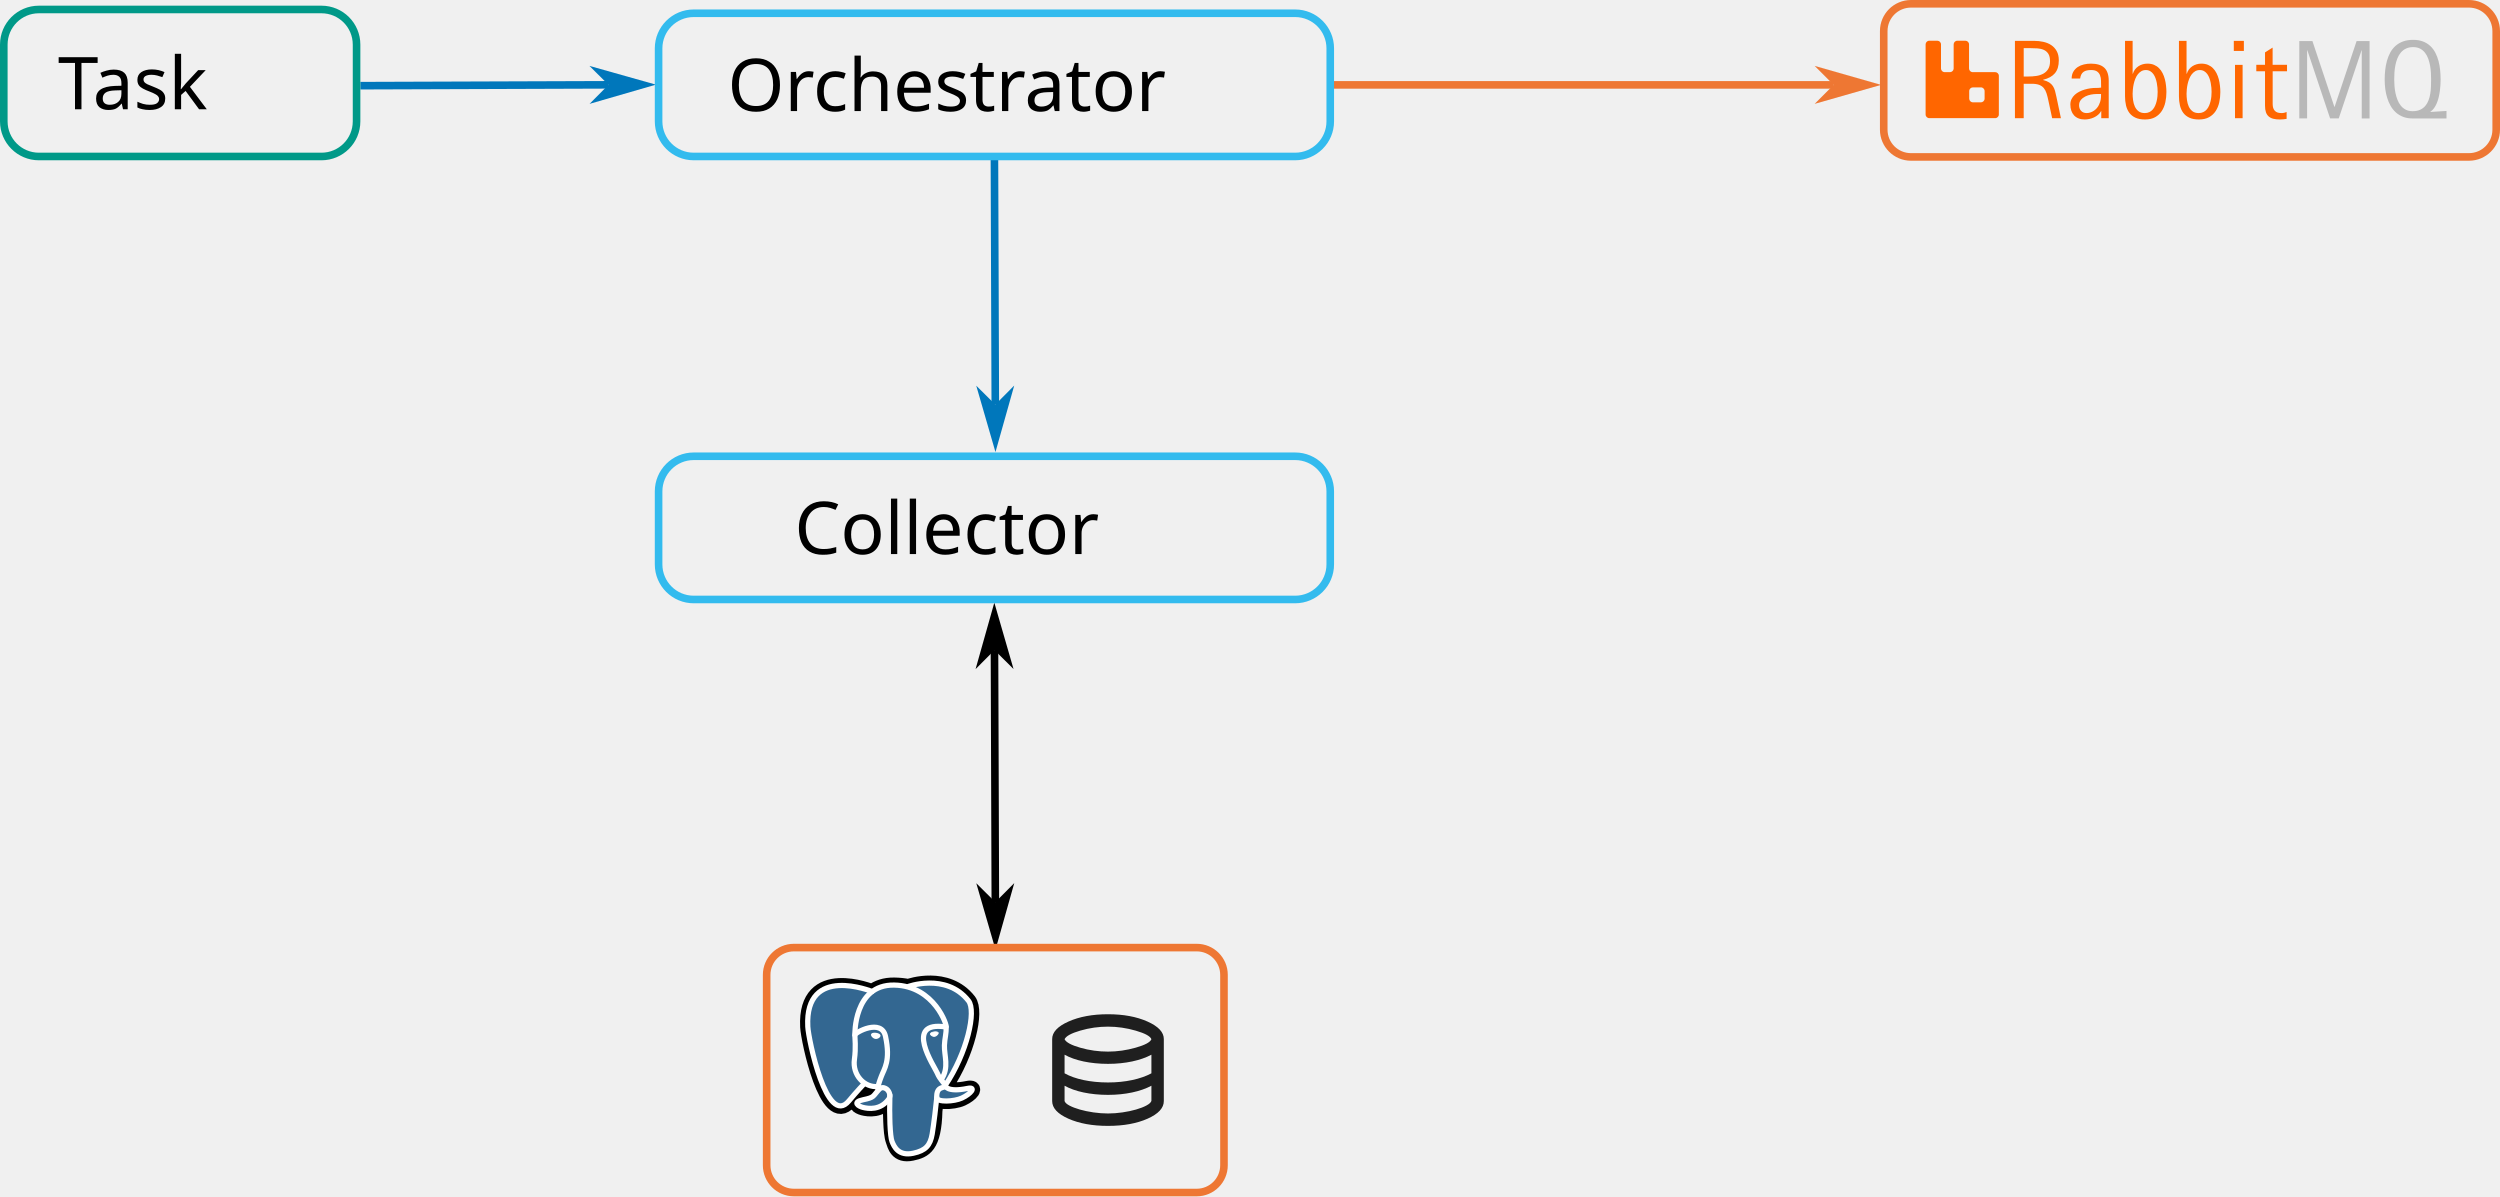
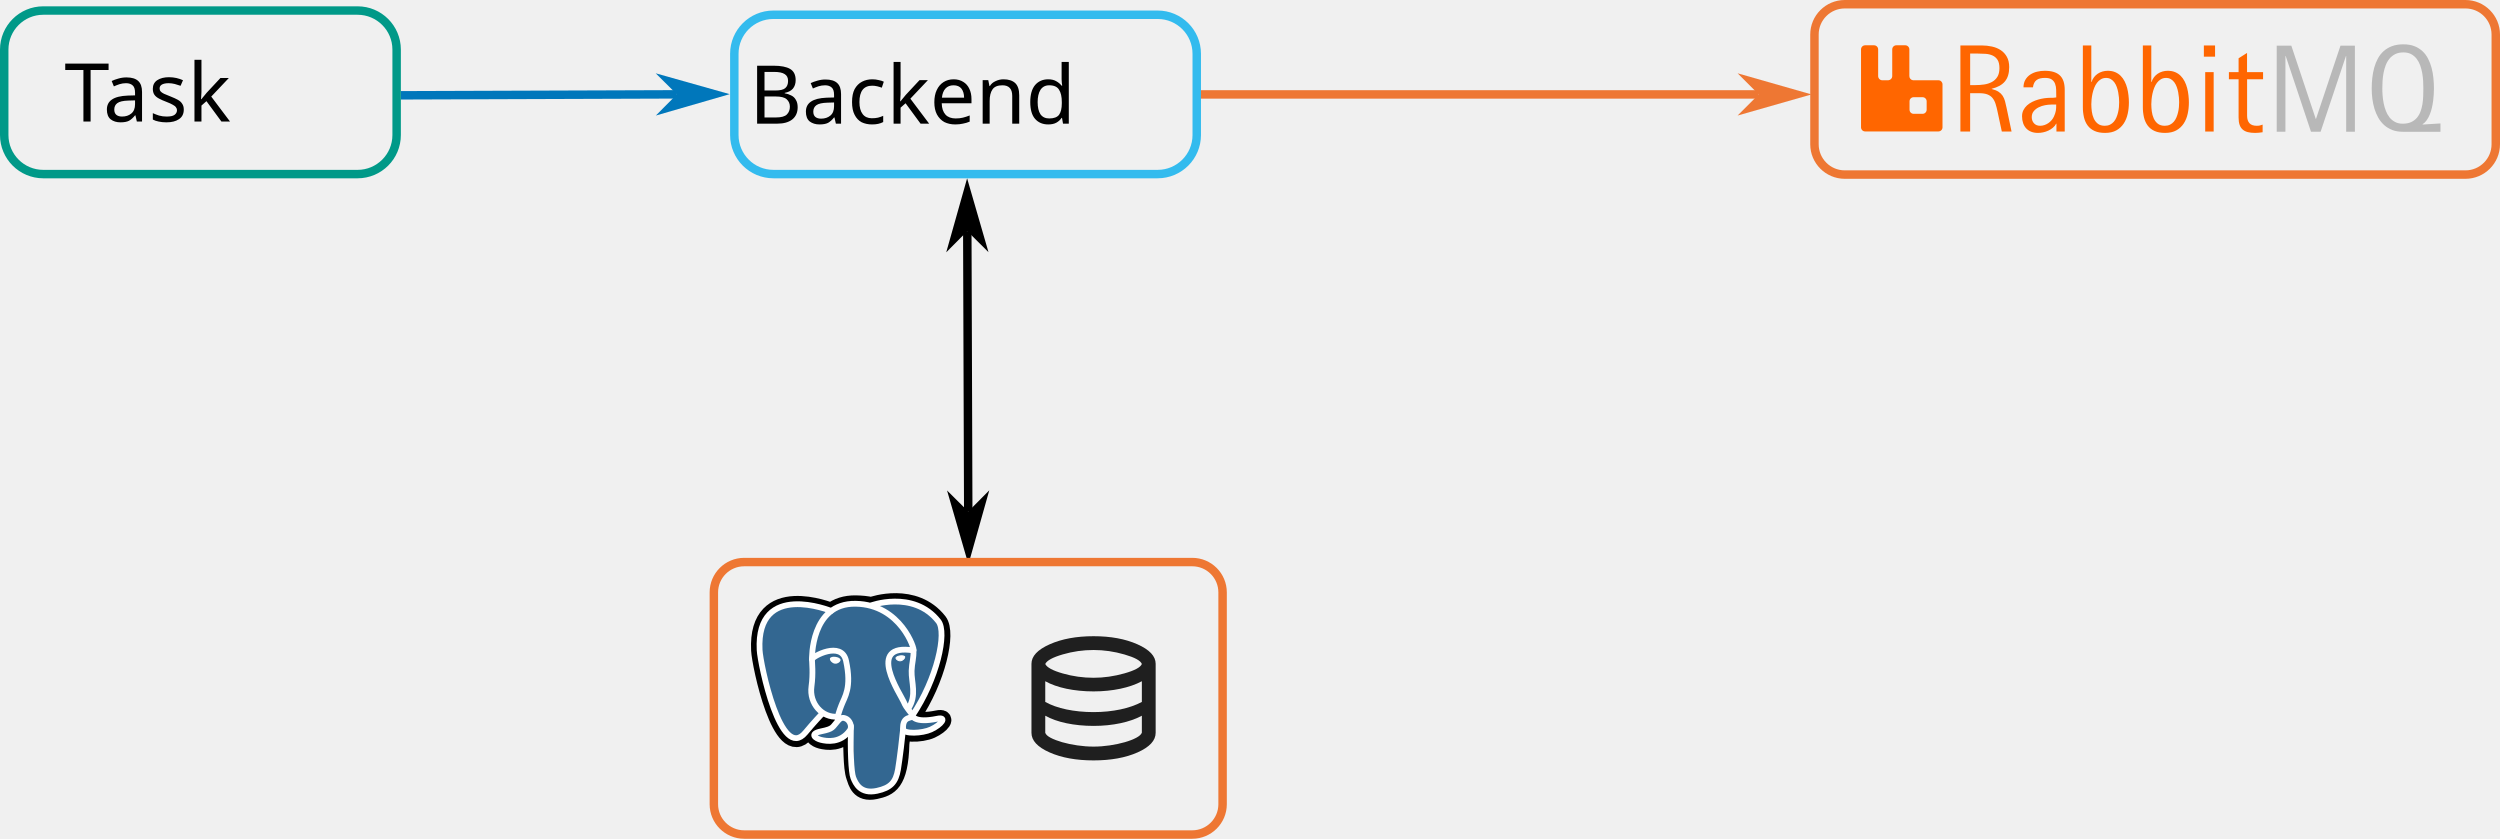
- <svg xmlns="http://www.w3.org/2000/svg" width="217.557mm" height="104.109mm" viewBox="0 0 217.557 104.109" version="1.1" id="svg1" xml:space="preserve">
+ <svg xmlns="http://www.w3.org/2000/svg" width="195.573mm" height="65.617mm" viewBox="0 0 195.573 65.617" version="1.1" id="svg1" xml:space="preserve">
  <defs id="defs1">
-     <marker style="overflow:visible" id="DartArrow" refX="0" refY="0" orient="auto-start-reverse" markerWidth="1" markerHeight="1" viewBox="0 0 1 1" preserveAspectRatio="xMidYMid">
-       <path style="fill:context-stroke;fill-rule:evenodd;stroke:none" d="M 0,0 5,-5 -12.5,0 5,5 Z" transform="scale(-0.5)" id="path14" />
-     </marker>
    <marker style="overflow:visible" id="DartArrow-8-4-7" refX="0" refY="0" orient="auto-start-reverse" markerWidth="1" markerHeight="1" viewBox="0 0 1 1" preserveAspectRatio="xMidYMid">
      <path style="fill:context-stroke;fill-rule:evenodd;stroke:none" d="M 0,0 5,-5 -12.5,0 5,5 Z" transform="scale(-0.5)" id="path14-8-5-2" />
    </marker>
    <marker style="overflow:visible" id="DartArrow-0" refX="0" refY="0" orient="auto-start-reverse" markerWidth="1" markerHeight="1" viewBox="0 0 1 1" preserveAspectRatio="xMidYMid">
      <path style="fill:context-stroke;fill-rule:evenodd;stroke:none" d="M 0,0 5,-5 -12.5,0 5,5 Z" transform="scale(-0.5)" id="path14-3" />
    </marker>
    <marker style="overflow:visible" id="DartArrow-8-4-3" refX="0" refY="0" orient="auto-start-reverse" markerWidth="1" markerHeight="1" viewBox="0 0 1 1" preserveAspectRatio="xMidYMid">
      <path style="fill:context-stroke;fill-rule:evenodd;stroke:none" d="M 0,0 5,-5 -12.5,0 5,5 Z" transform="scale(-0.5)" id="path14-8-5-9" />
    </marker>
    <marker style="overflow:visible" id="DartArrow-5" refX="0" refY="0" orient="auto-start-reverse" markerWidth="1" markerHeight="1" viewBox="0 0 1 1" preserveAspectRatio="xMidYMid">
      <path style="fill:context-stroke;fill-rule:evenodd;stroke:none" d="M 0,0 5,-5 -12.5,0 5,5 Z" transform="scale(-0.5)" id="path14-5" />
    </marker>
  </defs>
-   <g id="layer1" transform="translate(-21.47324,-41.58143)">
-     <path style="fill:#000000;fill-opacity:1;stroke:#000000;stroke-width:0.661;stroke-dasharray:none;stroke-opacity:1;marker-start:url(#DartArrow-8-4-7);marker-end:url(#DartArrow-0)" d="m 108.016,98.154 0.074,21.935" id="path13-77" />
-     <text xml:space="preserve" style="font-weight:500;font-size:6.35px;line-height:1.15;font-family:'SUSE Mono 20250730';-inkscape-font-specification:'SUSE Mono 20250730, Medium';text-align:center;writing-mode:lr-tb;direction:ltr;text-anchor:middle;fill:none;stroke:#33bbee;stroke-width:0.661" x="107.992" y="51.245" id="text1">
-       <tspan id="tspan1" style="fill:#000000;fill-opacity:1;stroke:none;stroke-width:0.661;stroke-opacity:1" x="107.992" y="51.245">Orchestrator</tspan>
+   <g id="layer1" transform="translate(-32.34556,-41.58143)">
+     <path style="fill:#000000;fill-opacity:1;stroke:#000000;stroke-width:0.661;stroke-dasharray:none;stroke-opacity:1;marker-start:url(#DartArrow-8-4-7);marker-end:url(#DartArrow-0)" d="m 108.016,59.662 0.074,21.935" id="path13-77" />
+     <text xml:space="preserve" style="font-weight:500;font-size:6.35px;line-height:1.15;font-family:'SUSE Mono 20250730';-inkscape-font-specification:'SUSE Mono 20250730, Medium';text-align:center;writing-mode:lr-tb;direction:ltr;text-anchor:middle;fill:none;stroke:#33bbee;stroke-width:0.661" x="107.861" y="51.254" id="text1">
+       <tspan id="tspan1" style="fill:#000000;fill-opacity:1;stroke:none;stroke-width:0.661;stroke-opacity:1" x="107.861" y="51.254">Backend</tspan>
    </text>
-     <text xml:space="preserve" style="font-weight:500;font-size:6.35px;line-height:1.15;font-family:'SUSE Mono 20250730';-inkscape-font-specification:'SUSE Mono 20250730, Medium';text-align:center;writing-mode:lr-tb;direction:ltr;text-anchor:middle;fill:none;stroke:#33bbee;stroke-width:0.661" x="107.992" y="89.796" id="text1-6">
-       <tspan id="tspan1-0" style="fill:#000000;fill-opacity:1;stroke:none;stroke-width:0.661;stroke-opacity:1" x="107.992" y="89.796">Collector</tspan>
-     </text>
-     <text xml:space="preserve" style="font-weight:500;font-size:6.35px;line-height:1.15;font-family:'SUSE Mono 20250730';-inkscape-font-specification:'SUSE Mono 20250730, Medium';text-align:center;writing-mode:lr-tb;direction:ltr;text-anchor:middle;fill:none;stroke:#33bbee;stroke-width:0.661" x="37.153" y="51.089" id="text1-6-2">
-       <tspan id="tspan1-0-9" style="fill:#000000;fill-opacity:1;stroke:none;stroke-width:0.661;stroke-opacity:1" x="37.153" y="51.089">Task</tspan>
+     <text xml:space="preserve" style="font-weight:500;font-size:6.35px;line-height:1.15;font-family:'SUSE Mono 20250730';-inkscape-font-specification:'SUSE Mono 20250730, Medium';text-align:center;writing-mode:lr-tb;direction:ltr;text-anchor:middle;fill:none;stroke:#33bbee;stroke-width:0.661" x="48.025" y="51.089" id="text1-6-2">
+       <tspan id="tspan1-0-9" style="fill:#000000;fill-opacity:1;stroke:none;stroke-width:0.661;stroke-opacity:1" x="48.025" y="51.089">Task</tspan>
    </text>
    <text xml:space="preserve" style="font-weight:500;font-size:6.35px;line-height:1.15;font-family:'SUSE Mono 20250730';-inkscape-font-specification:'SUSE Mono 20250730, Medium';text-align:center;writing-mode:lr-tb;direction:ltr;text-anchor:middle;fill:none;stroke:#33bbee;stroke-width:0.661" x="61.428" y="88.847" id="text1-6-1-1-2">
      <tspan id="tspan1-6-9-7-1" style="fill:#000000;fill-opacity:1;stroke:none;stroke-width:0.661;stroke-opacity:1" x="61.428" y="88.847" />
    </text>
-     <rect style="fill:none;fill-opacity:0.651;stroke:#ee7733;stroke-width:0.661;stroke-dasharray:none;stroke-opacity:1" id="rect1-4-1-8-5" width="39.798" height="21.316" x="88.19" y="124.043" ry="2.373" />
-     <rect style="fill:none;fill-opacity:0.651;stroke:#ee7733;stroke-width:0.661;stroke-dasharray:none;stroke-opacity:1" id="rect1-4-1-8-5-6" width="53.299" height="13.327" x="185.401" y="41.912" ry="2.373" />
-     <g id="g1" transform="matrix(0.03629658,0,0,0.03629658,91.07691,126.4762)">
+     <rect style="fill:none;fill-opacity:0.651;stroke:#ee7733;stroke-width:0.661;stroke-dasharray:none;stroke-opacity:1" id="rect1-4-1-8-5" width="39.798" height="21.316" x="88.19" y="85.551" ry="2.373" />
+     <rect style="fill:none;fill-opacity:0.651;stroke:#ee7733;stroke-width:0.661;stroke-dasharray:none;stroke-opacity:1" id="rect1-4-1-8-5-6" width="53.299" height="13.327" x="174.289" y="41.912" ry="2.373" />
+     <g id="g1" transform="matrix(0.03629658,0,0,0.03629658,91.07691,87.984)">
      <g id="orginal" style="clip-rule:nonzero;fill-rule:nonzero;stroke:#000000;stroke-miterlimit:4">
	</g>
      <g id="Layer_x0020_3" style="clip-rule:nonzero;fill:none;fill-rule:nonzero;stroke:#ffffff;stroke-width:12.465;stroke-linecap:round;stroke-linejoin:round;stroke-miterlimit:4">
        <path style="fill:#000000;stroke:#000000;stroke-width:37.395;stroke-linecap:butt;stroke-linejoin:miter" d="m 323.205,324.227 c 2.833,-23.601 1.984,-27.062 19.563,-23.239 l 4.463,0.392 c 13.517,0.615 31.199,-2.174 41.587,-7 22.362,-10.376 35.622,-27.7 13.572,-23.148 -50.297,10.376 -53.755,-6.655 -53.755,-6.655 C 401.746,185.774 423.948,85.741 404.784,61.255 352.514,-5.534 262.036,26.049 260.522,26.869 l -0.482,0.089 c -9.938,-2.062 -21.06,-3.294 -33.554,-3.496 -22.761,-0.374 -40.032,5.967 -53.133,15.904 0,0 -161.408,-66.498 -153.899,83.628 1.597,31.936 45.777,241.655 98.47,178.31 19.259,-23.163 37.871,-42.748 37.871,-42.748 9.242,6.14 20.307,9.272 31.912,8.147 l 0.897,-0.765 c -0.281,2.876 -0.157,5.689 0.359,9.019 -13.572,15.167 -9.584,17.83 -36.723,23.416 -27.457,5.659 -11.326,15.734 -0.797,18.367 12.768,3.193 42.305,7.716 62.268,-20.224 l -0.795,3.188 c 5.325,4.26 4.965,30.619 5.72,49.452 0.756,18.834 2.017,36.409 5.856,46.771 3.839,10.36 8.369,37.05 44.036,29.406 29.809,-6.388 52.6,-15.582 54.677,-101.107" id="path1" />
        <path style="fill:#336791;stroke:none" d="m 402.395,271.23 c -50.302,10.376 -53.76,-6.655 -53.76,-6.655 53.111,-78.808 75.313,-178.843 56.153,-203.326 -52.27,-66.785 -142.752,-35.2 -144.262,-34.38 l -0.486,0.087 c -9.938,-2.063 -21.06,-3.292 -33.56,-3.496 -22.761,-0.373 -40.026,5.967 -53.127,15.902 0,0 -161.411,-66.495 -153.904,83.63 1.597,31.938 45.776,241.657 98.471,178.312 19.26,-23.163 37.869,-42.748 37.869,-42.748 9.243,6.14 20.308,9.272 31.908,8.147 l 0.901,-0.765 c -0.28,2.876 -0.152,5.689 0.361,9.019 -13.575,15.167 -9.586,17.83 -36.723,23.416 -27.459,5.659 -11.328,15.734 -0.796,18.367 12.768,3.193 42.307,7.716 62.266,-20.224 l -0.796,3.188 c 5.319,4.26 9.054,27.711 8.428,48.969 -0.626,21.259 -1.044,35.854 3.147,47.254 4.191,11.4 8.368,37.05 44.042,29.406 29.809,-6.388 45.256,-22.942 47.405,-50.555 1.525,-19.631 4.976,-16.729 5.194,-34.28 l 2.768,-8.309 c 3.192,-26.611 0.507,-35.196 18.872,-31.203 l 4.463,0.392 c 13.517,0.615 31.208,-2.174 41.591,-7 22.358,-10.376 35.618,-27.7 13.573,-23.148 z" id="path2" />
        <path d="m 215.866,286.484 c -1.385,49.516 0.348,99.377 5.193,111.495 4.848,12.118 15.223,35.688 50.9,28.045 29.806,-6.39 40.651,-18.756 45.357,-46.051 3.466,-20.082 10.148,-75.854 11.005,-87.281" id="path3" />
        <path d="m 173.104,38.256 c 0,0 -161.521,-66.016 -154.012,84.109 1.597,31.938 45.779,241.664 98.473,178.316 19.256,-23.166 36.671,-41.335 36.671,-41.335" id="path4" />
        <path d="m 260.349,26.207 c -5.591,1.753 89.848,-34.889 144.087,34.417 19.159,24.484 -3.043,124.519 -56.153,203.329" id="path5" />
        <path style="stroke-linejoin:bevel" d="m 348.282,263.953 c 0,0 3.461,17.036 53.764,6.653 22.04,-4.552 8.776,12.774 -13.577,23.155 -18.345,8.514 -59.474,10.696 -60.146,-1.069 -1.729,-30.355 21.647,-21.133 19.96,-28.739 -1.525,-6.85 -11.979,-13.573 -18.894,-30.338 -6.037,-14.633 -82.796,-126.849 21.287,-110.183 3.813,-0.789 -27.146,-99.002 -124.553,-100.599 -97.385,-1.597 -94.19,119.762 -94.19,119.762" id="path6" />
        <path d="m 188.604,274.334 c -13.577,15.166 -9.584,17.829 -36.723,23.417 -27.459,5.66 -11.326,15.733 -0.797,18.365 12.768,3.195 42.307,7.718 62.266,-20.229 6.078,-8.509 -0.036,-22.086 -8.385,-25.547 -4.034,-1.671 -9.428,-3.765 -16.361,3.994 z" id="path7" />
        <path d="m 187.715,274.069 c -1.368,-8.917 2.93,-19.528 7.536,-31.942 6.922,-18.626 22.893,-37.255 10.117,-96.339 -9.523,-44.029 -73.396,-9.163 -73.436,-3.193 -0.039,5.968 2.889,30.26 -1.067,58.548 -5.162,36.913 23.488,68.132 56.479,64.938" id="path8" />
        <path style="fill:#ffffff;stroke-width:4.155;stroke-linecap:butt;stroke-linejoin:miter" d="m 172.517,141.7 c -0.288,2.039 3.733,7.48 8.976,8.207 5.234,0.73 9.714,-3.522 9.998,-5.559 0.284,-2.039 -3.732,-4.285 -8.977,-5.015 -5.237,-0.731 -9.719,0.333 -9.996,2.367 z" id="path9" />
        <path style="fill:#ffffff;stroke-width:2.078;stroke-linecap:butt;stroke-linejoin:miter" d="m 331.941,137.543 c 0.284,2.039 -3.732,7.48 -8.976,8.207 -5.238,0.73 -9.718,-3.522 -10.005,-5.559 -0.277,-2.039 3.74,-4.285 8.979,-5.015 5.239,-0.73 9.718,0.333 10.002,2.368 z" id="path10" />
        <path d="m 350.676,123.432 c 0.863,15.994 -3.445,26.888 -3.988,43.914 -0.804,24.748 11.799,53.074 -7.191,81.435" id="path11" />
        <path style="stroke-width:3" d="M 0,60.232" id="path12" />
      </g>
    </g>
-     <g fill="none" id="g2" transform="matrix(0.2645833,0,0,0.2645833,189.0333,45.02229)">
+     <g fill="none" id="g2" transform="matrix(0.2645833,0,0,0.2645833,177.9207,45.02229)">
      <path d="m 22.915,10.723 a 1.22,1.22 0 0 1 1.22,1.214 v 12.705 c 0,0.669 -0.541,1.215 -1.214,1.215 H 1.259 A 1.215,1.215 0 0 1 0.044,24.642 V 1.601 c 0,-0.668 0.541,-1.214 1.216,-1.214 h 2.633 c 0.668,0 1.214,0.54 1.214,1.214 V 9.58 a 1.231,1.231 0 0 0 1.066,1.143 h 1.97 C 8.74,10.668 9.237,10.182 9.27,9.58 V 1.6 c 0,-0.668 0.54,-1.214 1.214,-1.214 h 2.633 c 0.668,0 1.215,0.54 1.215,1.214 v 7.896 c 0,0.624 0.458,1.154 1.06,1.226 h 7.524 z m -3.467,8.713 V 16.95 c 0,-0.668 -0.54,-1.215 -1.214,-1.215 H 15.6 c -0.668,0 -1.215,0.541 -1.215,1.215 v 2.485 c 0,0.668 0.541,1.214 1.215,1.214 h 2.633 c 0.668,0 1.214,-0.54 1.214,-1.214 z m 22.22,6.444 -1.259,-5.876 a 21.833,21.833 0 0 0 -0.596,-2.33 c -0.215,-0.679 -0.52,-1.248 -0.9,-1.711 -0.386,-0.464 -0.889,-0.812 -1.513,-1.055 -0.623,-0.237 -1.44,-0.359 -2.45,-0.359 h -2.645 v 11.33 H 29.424 V 0.431 h 6.304 c 1.043,0 2.053,0.11 3.036,0.325 0.977,0.216 1.844,0.575 2.595,1.072 a 5.595,5.595 0 0 1 1.81,1.982 c 0.458,0.823 0.685,1.833 0.685,3.037 0,0.922 -0.11,1.739 -0.326,2.44 a 5.084,5.084 0 0 1 -0.972,1.817 c -0.43,0.508 -0.971,0.938 -1.611,1.286 -0.64,0.348 -1.397,0.63 -2.258,0.845 v 0.072 c 0.839,0.215 1.512,0.491 2.015,0.817 0.502,0.331 0.905,0.723 1.209,1.182 0.298,0.458 0.53,0.982 0.695,1.573 0.166,0.591 0.32,1.27 0.475,2.027 l 1.468,6.973 H 41.668 Z M 40.967,7.15 c 0,-1.054 -0.188,-1.877 -0.558,-2.457 A 3.387,3.387 0 0 0 38.935,3.407 C 38.322,3.131 37.627,2.965 36.848,2.91 A 33.901,33.901 0 0 0 34.453,2.827 H 32.31 v 9.331 h 1.584 c 0.867,0 1.717,-0.06 2.567,-0.187 a 6.89,6.89 0 0 0 2.269,-0.73 4.297,4.297 0 0 0 1.623,-1.523 C 40.756,9.061 40.966,8.205 40.966,7.15 Z M 57.82,25.88 v -2.325 h -0.071 a 3.97,3.97 0 0 1 -0.972,1.198 c -0.409,0.342 -0.856,0.63 -1.342,0.856 a 7.332,7.332 0 0 1 -1.529,0.513 7.268,7.268 0 0 1 -1.54,0.171 c -0.756,0 -1.43,-0.116 -2.015,-0.353 A 3.92,3.92 0 0 1 48.877,24.952 4.291,4.291 0 0 1 47.967,23.4 c -0.21,-0.607 -0.315,-1.28 -0.315,-2.026 0,-0.674 0.132,-1.27 0.397,-1.8 0.265,-0.53 0.613,-0.994 1.055,-1.397 a 6.613,6.613 0 0 1 1.523,-1.038 c 0.58,-0.293 1.176,-0.525 1.794,-0.702 a 13.376,13.376 0 0 1 3.61,-0.525 c 0.299,0 0.591,-0.005 0.867,-0.01 0.276,-0.006 0.563,-0.039 0.867,-0.1 v -0.375 c 0,-0.646 -0.011,-1.292 -0.028,-1.938 a 5.16,5.16 0 0 0 -0.325,-1.74 2.68,2.68 0 0 0 -0.972,-1.247 c -0.447,-0.315 -1.115,-0.475 -1.987,-0.475 -0.519,0 -0.983,0.05 -1.397,0.144 a 2.908,2.908 0 0 0 -1.07,0.463 2.429,2.429 0 0 0 -0.73,0.862 c -0.187,0.359 -0.314,0.8 -0.386,1.325 h -2.793 c 0.01,-0.89 0.199,-1.64 0.568,-2.258 a 4.63,4.63 0 0 1 1.43,-1.513 6.262,6.262 0 0 1 2.01,-0.856 9.677,9.677 0 0 1 2.296,-0.27 c 1.993,0 3.472,0.452 4.438,1.352 0.967,0.9 1.452,2.33 1.452,4.285 v 12.318 h -2.45 z m -1.55,-7.963 c -0.564,0 -1.182,0.061 -1.845,0.188 a 7.07,7.07 0 0 0 -1.866,0.624 c -0.58,0.293 -1.06,0.668 -1.451,1.143 -0.392,0.475 -0.586,1.06 -0.586,1.756 0,0.745 0.227,1.358 0.674,1.838 0.453,0.48 1.049,0.718 1.794,0.718 0.442,0 0.872,-0.066 1.28,-0.21 a 4.57,4.57 0 0 0 1.143,-0.568 4.9,4.9 0 0 0 0.966,-0.867 c 0.288,-0.337 0.525,-0.702 0.702,-1.1 0.143,-0.325 0.259,-0.623 0.353,-0.888 A 5.766,5.766 0 0 0 57.732,18.9 c 0.011,-0.287 0.017,-0.618 0.017,-0.988 h -1.48 v 0.005 z m 22.975,-0.629 c 0,1.154 -0.116,2.27 -0.353,3.351 -0.238,1.083 -0.63,2.043 -1.182,2.883 a 6.183,6.183 0 0 1 -2.17,2.015 c -0.894,0.502 -2.009,0.756 -3.34,0.756 -1.236,0 -2.274,-0.193 -3.113,-0.574 -0.839,-0.386 -1.518,-0.916 -2.026,-1.601 -0.507,-0.685 -0.877,-1.49 -1.098,-2.424 A 13.128,13.128 0 0 1 65.632,18.657 V 0.431 h 2.5 v 10.805 h 0.089 a 4.29,4.29 0 0 1 0.7,-1.402 4.78,4.78 0 0 1 1.1,-1.038 5.031,5.031 0 0 1 1.385,-0.646 5.492,5.492 0 0 1 1.568,-0.227 c 0.839,0 1.579,0.133 2.213,0.403 0.635,0.271 1.187,0.64 1.645,1.11 0.464,0.47 0.85,1.01 1.16,1.63 a 9.8,9.8 0 0 1 0.74,1.97 c 0.182,0.696 0.309,1.408 0.386,2.137 0.088,0.723 0.127,1.43 0.127,2.115 z m -2.882,-0.066 a 18.4,18.4 0 0 0 -0.06,-1.375 16.056,16.056 0 0 0 -0.216,-1.563 c -0.1,-0.535 -0.243,-1.055 -0.425,-1.562 a 5.438,5.438 0 0 0 -0.701,-1.359 3.458,3.458 0 0 0 -1.043,-0.96 c -0.409,-0.249 -0.884,-0.37 -1.425,-0.37 -0.574,0 -1.087,0.132 -1.529,0.397 a 4.058,4.058 0 0 0 -1.153,1.044 c -0.326,0.43 -0.597,0.922 -0.812,1.474 a 11.448,11.448 0 0 0 -0.513,1.69 14.496,14.496 0 0 0 -0.27,1.689 14.994,14.994 0 0 0 -0.084,1.474 c 0,0.674 0.05,1.38 0.144,2.12 0.094,0.746 0.287,1.436 0.568,2.071 0.282,0.635 0.685,1.16 1.21,1.574 0.524,0.414 1.214,0.618 2.08,0.618 0.575,0 1.083,-0.11 1.524,-0.326 a 3.555,3.555 0 0 0 1.126,-0.872 c 0.315,-0.364 0.569,-0.79 0.773,-1.27 0.204,-0.48 0.365,-0.977 0.486,-1.49 0.121,-0.514 0.204,-1.033 0.254,-1.547 0.044,-0.513 0.066,-1 0.066,-1.457 z m 20.619,0.066 c 0,1.154 -0.116,2.27 -0.354,3.351 -0.237,1.083 -0.629,2.043 -1.18,2.883 a 6.183,6.183 0 0 1 -2.17,2.015 c -0.895,0.502 -2.01,0.756 -3.34,0.756 -1.237,0 -2.275,-0.193 -3.114,-0.574 C 85.985,25.333 85.306,24.803 84.798,24.118 84.29,23.433 83.921,22.628 83.7,21.694 A 13.128,13.128 0 0 1 83.369,18.657 V 0.431 h 2.5 v 10.805 h 0.089 a 4.29,4.29 0 0 1 0.7,-1.402 4.78,4.78 0 0 1 1.1,-1.038 5.018,5.018 0 0 1 1.385,-0.646 5.492,5.492 0 0 1 1.568,-0.227 c 0.839,0 1.578,0.133 2.213,0.403 0.635,0.271 1.187,0.64 1.645,1.11 0.464,0.47 0.85,1.01 1.16,1.63 a 9.8,9.8 0 0 1 0.74,1.97 c 0.182,0.696 0.308,1.408 0.386,2.137 0.088,0.723 0.127,1.43 0.127,2.115 z M 94.1,17.222 a 18.4,18.4 0 0 0 -0.06,-1.375 16.056,16.056 0 0 0 -0.216,-1.563 c -0.1,-0.535 -0.243,-1.055 -0.425,-1.562 a 5.438,5.438 0 0 0 -0.701,-1.359 3.458,3.458 0 0 0 -1.043,-0.96 c -0.409,-0.249 -0.884,-0.37 -1.425,-0.37 -0.574,0 -1.087,0.132 -1.529,0.397 a 4.058,4.058 0 0 0 -1.154,1.044 c -0.325,0.43 -0.596,0.922 -0.811,1.474 a 11.448,11.448 0 0 0 -0.513,1.69 14.496,14.496 0 0 0 -0.27,1.689 14.994,14.994 0 0 0 -0.084,1.474 c 0,0.674 0.05,1.38 0.144,2.12 0.094,0.746 0.287,1.436 0.568,2.071 0.282,0.635 0.685,1.16 1.21,1.574 0.524,0.414 1.214,0.618 2.08,0.618 0.575,0 1.083,-0.11 1.524,-0.326 a 3.555,3.555 0 0 0 1.126,-0.872 c 0.315,-0.364 0.569,-0.79 0.773,-1.27 a 9.3,9.3 0 0 0 0.486,-1.49 c 0.121,-0.514 0.204,-1.033 0.254,-1.547 0.044,-0.513 0.066,-1 0.066,-1.457 z M 101.41,3.744 V 0.43 h 3.311 v 3.313 h -3.312 z m 0.397,22.135 V 8.321 h 2.5 V 25.879 Z M 114.194,10.425 V 21.23 c 0,0.939 0.227,1.662 0.685,2.181 0.458,0.52 1.187,0.773 2.186,0.773 a 4,4 0 0 0 0.883,-0.083 6.9,6.9 0 0 0 0.834,-0.26 v 2.254 c -0.37,0.06 -0.74,0.11 -1.11,0.143 -0.364,0.039 -0.734,0.055 -1.11,0.055 -0.828,0 -1.545,-0.077 -2.152,-0.232 -0.608,-0.154 -1.116,-0.408 -1.524,-0.767 -0.409,-0.353 -0.712,-0.817 -0.91,-1.397 -0.2,-0.58 -0.299,-1.292 -0.299,-2.142 v -11.33 h -2.865 v -2.11 h 2.865 V 4.23 l 2.5,-1.584 v 5.67 h 4.737 v 2.11 h -4.72 z" fill="#ff6600" id="path1-5" />
      <path fill="#b8b8b8" d="M 143.49,25.949 V 3.559 h -0.07 l -7.492,22.384 h -2.843 L 125.61,3.559 h -0.088 V 25.943 H 122.95 V 0.5 h 4.322 l 7.22,21.65 h 0.072 L 141.802,0.5 h 4.267 v 25.449 z m 16.766,0.008 c -1.187,0 -2.241,-0.177 -3.152,-0.53 a 7.682,7.682 0 0 1 -2.396,-1.458 8.63,8.63 0 0 1 -1.728,-2.17 13.079,13.079 0 0 1 -1.131,-2.655 17.557,17.557 0 0 1 -0.624,-2.938 24.284,24.284 0 0 1 -0.188,-3.015 c 0,-1.054 0.055,-2.109 0.171,-3.158 a 19.3,19.3 0 0 1 0.574,-3.037 c 0.27,-0.977 0.635,-1.877 1.088,-2.722 a 8.07,8.07 0 0 1 1.728,-2.186 c 0.695,-0.619 1.523,-1.105 2.473,-1.458 0.955,-0.353 2.07,-0.53 3.34,-0.53 1.236,0 2.318,0.182 3.251,0.547 a 7.407,7.407 0 0 1 2.396,1.496 c 0.668,0.63 1.22,1.37 1.656,2.225 0.436,0.85 0.784,1.761 1.038,2.728 0.254,0.966 0.43,1.97 0.53,3.014 0.1,1.044 0.155,2.071 0.155,3.081 a 29.544,29.544 0 0 1 -0.243,3.655 21.514,21.514 0 0 1 -0.376,2.071 c -0.16,0.696 -0.37,1.353 -0.624,1.966 a 8.658,8.658 0 0 1 -0.91,1.673 4.27,4.27 0 0 1 -1.231,1.187 l 0.071,0.072 5.24,-0.326 v 2.468 z m 6.05,-12.804 c 0,-0.663 -0.022,-1.386 -0.06,-2.17 a 20.152,20.152 0 0 0 -0.27,-2.358 14.34,14.34 0 0 0 -0.602,-2.286 7.21,7.21 0 0 0 -1.055,-1.965 5.066,5.066 0 0 0 -1.612,-1.37 c -0.635,-0.342 -1.402,-0.513 -2.29,-0.513 -0.94,0 -1.74,0.165 -2.408,0.497 a 5.144,5.144 0 0 0 -1.694,1.33 6.98,6.98 0 0 0 -1.121,1.927 13.39,13.39 0 0 0 -0.651,2.28 c -0.15,0.796 -0.249,1.591 -0.299,2.386 -0.05,0.8 -0.071,1.546 -0.071,2.242 0,0.662 0.027,1.375 0.088,2.142 0.06,0.768 0.166,1.535 0.326,2.308 0.154,0.768 0.375,1.513 0.657,2.23 a 7.184,7.184 0 0 0 1.093,1.911 c 0.447,0.552 0.988,0.994 1.623,1.325 0.635,0.332 1.39,0.497 2.252,0.497 0.972,0 1.8,-0.154 2.479,-0.469 a 4.952,4.952 0 0 0 1.694,-1.259 6.071,6.071 0 0 0 1.066,-1.828 c 0.26,-0.69 0.452,-1.424 0.58,-2.197 0.126,-0.773 0.204,-1.563 0.231,-2.358 0.028,-0.806 0.044,-1.573 0.044,-2.302 z" id="path2-0" />
    </g>
-     <g style="fill:#1f1f1f" id="g3" transform="matrix(0.01349428,0,0,0.01349428,111.4165,141.1784)">
+     <g style="fill:#1f1f1f" id="g3" transform="matrix(0.01349428,0,0,0.01349428,111.4165,102.6863)">
      <path d="M 480,-120 Q 329,-120 224.5,-166.5 120,-213 120,-280 v -400 q 0,-66 105.5,-113 105.5,-47 254.5,-47 149,0 254.5,47 105.5,47 105.5,113 v 400 q 0,67 -104.5,113.5 Q 631,-120 480,-120 Z m 0,-479 q 89,0 179,-25.5 90,-25.5 101,-54.5 -11,-29 -100.5,-55 -89.5,-26 -179.5,-26 -91,0 -178.5,25.5 Q 214,-709 200,-679 q 14,30 101.5,55 87.5,25 178.5,25 z m 0,199 q 42,0 81,-4 39,-4 74.5,-11.5 35.5,-7.5 67,-18.5 31.5,-11 57.5,-25 v -120 q -26,14 -57.5,25 -31.5,11 -67,18.5 -35.5,7.5 -74.5,11.5 -39,4 -81,4 -42,0 -82,-4 -40,-4 -75.5,-11.5 Q 287,-543 256,-554 q -31,-11 -56,-25 v 120 q 25,14 56,25 31,11 66.5,18.5 35.5,7.5 75.5,11.5 40,4 82,4 z m 0,200 q 46,0 93.5,-7 47.5,-7 87.5,-18.5 40,-11.5 67,-26 27,-14.5 32,-29.5 v -98 q -26,14 -57.5,25 -31.5,11 -67,18.5 -35.5,7.5 -74.5,11.5 -39,4 -81,4 -42,0 -82,-4 -40,-4 -75.5,-11.5 Q 287,-343 256,-354 q -31,-11 -56,-25 v 99 q 5,15 31.5,29 26.5,14 66.5,25.5 40,11.5 88,18.5 48,7 94,7 z" id="path1-6" />
    </g>
-     <path style="fill:#000000;fill-opacity:1;stroke:#0077bb;stroke-width:0.661;stroke-dasharray:none;stroke-opacity:1;marker-end:url(#DartArrow)" d="m 108.011,55.2 0.076,21.591" id="path13" />
-     <path style="fill:#000000;fill-opacity:1;stroke:#0077bb;stroke-width:0.661;stroke-dasharray:none;stroke-opacity:1;marker-end:url(#DartArrow-5)" d="m 52.834,49.038 21.591,-0.076" id="path13-6" />
-     <path style="fill:none;fill-opacity:1;stroke:#ee7733;stroke-width:0.661;stroke-dasharray:none;stroke-opacity:1;marker-end:url(#DartArrow-8-4-3)" d="m 137.236,48.968 h 43.805" id="path16-2" />
-     <rect style="fill:none;fill-opacity:0.651;stroke:#33bbee;stroke-width:0.661;stroke-dasharray:none;stroke-opacity:1" id="rect1-8" width="58.45" height="12.463" x="78.786" y="81.288" ry="3.055" />
-     <rect style="fill:none;fill-opacity:0.651;stroke:#33bbee;stroke-width:0.661;stroke-dasharray:none;stroke-opacity:1" id="rect1" width="58.45" height="12.463" x="78.786" y="42.736" ry="3.055" />
-     <rect style="fill:none;fill-opacity:0.651;stroke:#009988;stroke-width:0.661;stroke-dasharray:none;stroke-opacity:1" id="rect1-86" width="30.698" height="12.794" x="21.804" y="42.406" ry="3.055" />
+     <path style="fill:#000000;fill-opacity:1;stroke:#0077bb;stroke-width:0.661;stroke-dasharray:none;stroke-opacity:1;marker-end:url(#DartArrow-5)" d="m 63.707,49.038 21.591,-0.076" id="path13-6" />
+     <path style="fill:none;fill-opacity:1;stroke:#ee7733;stroke-width:0.661;stroke-dasharray:none;stroke-opacity:1;marker-end:url(#DartArrow-8-4-3)" d="m 126.123,48.968 h 43.805" id="path16-2" />
+     <rect style="fill:none;fill-opacity:0.651;stroke:#33bbee;stroke-width:0.661;stroke-dasharray:none;stroke-opacity:1" id="rect1" width="36.175" height="12.463" x="89.791" y="42.736" ry="3.055" />
+     <rect style="fill:none;fill-opacity:0.651;stroke:#009988;stroke-width:0.661;stroke-dasharray:none;stroke-opacity:1" id="rect1-86" width="30.698" height="12.794" x="32.676" y="42.406" ry="3.055" />
  </g>
</svg>
